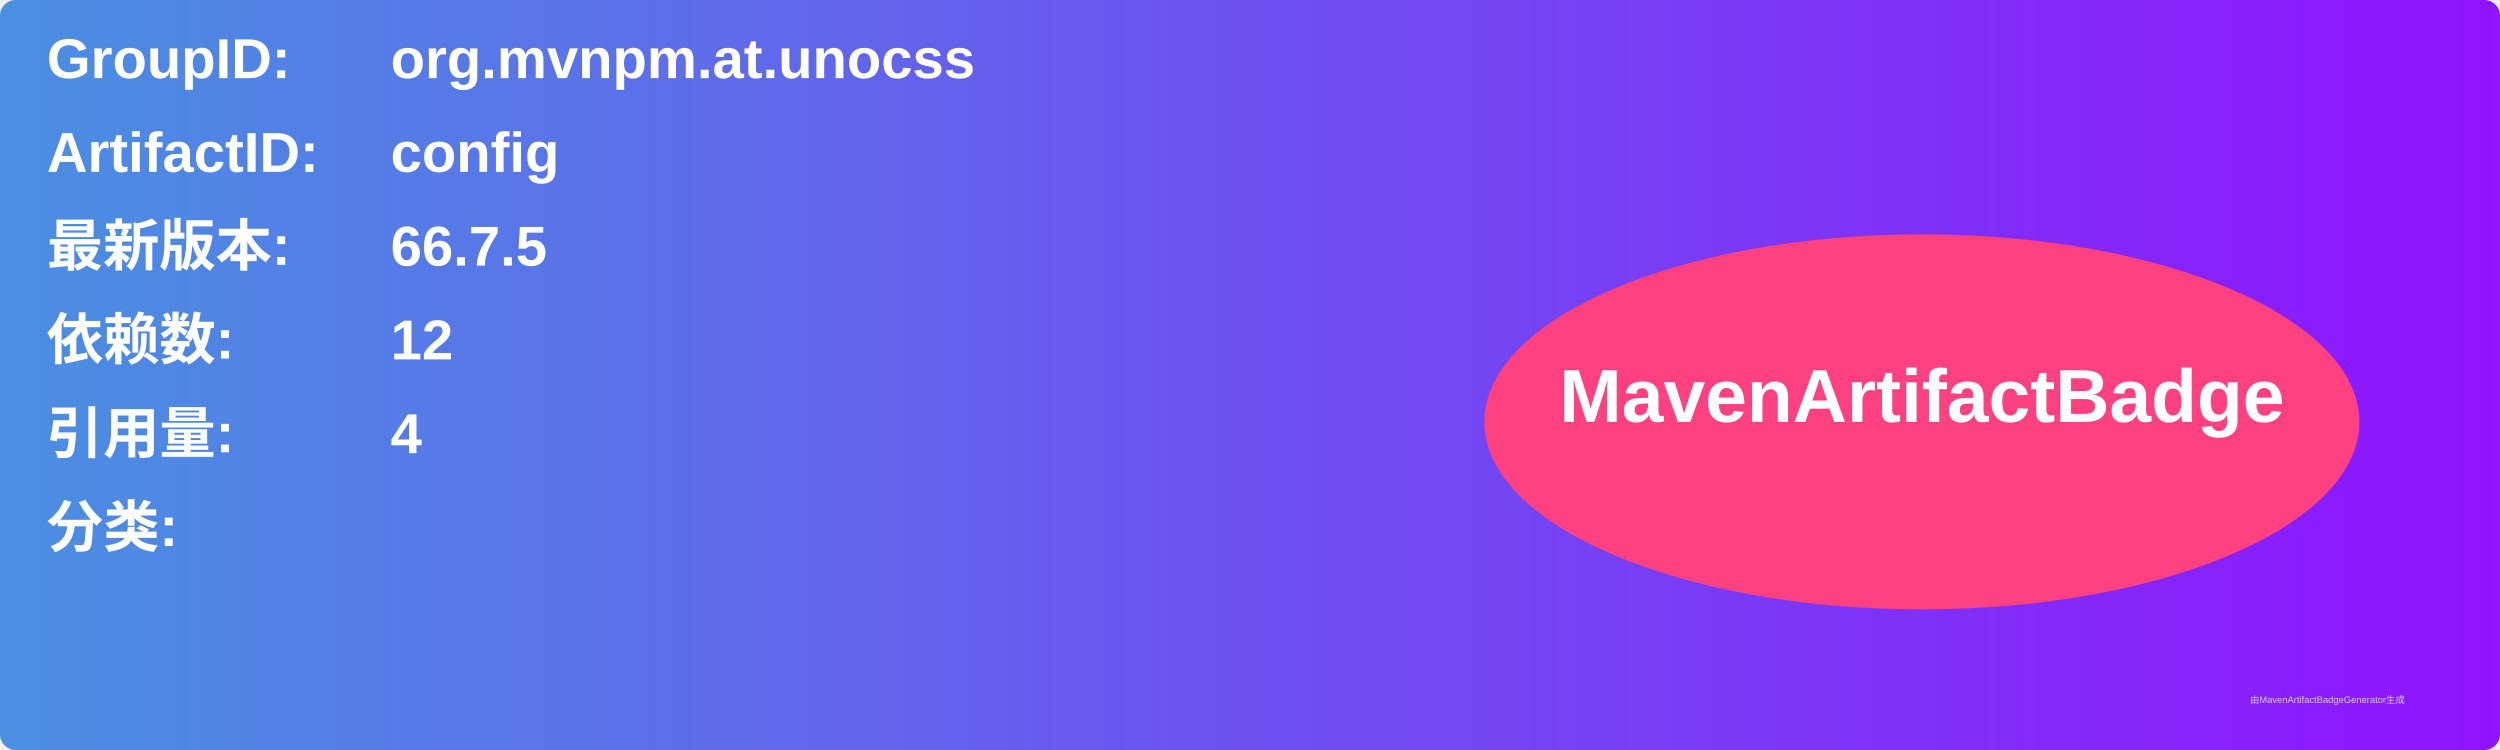
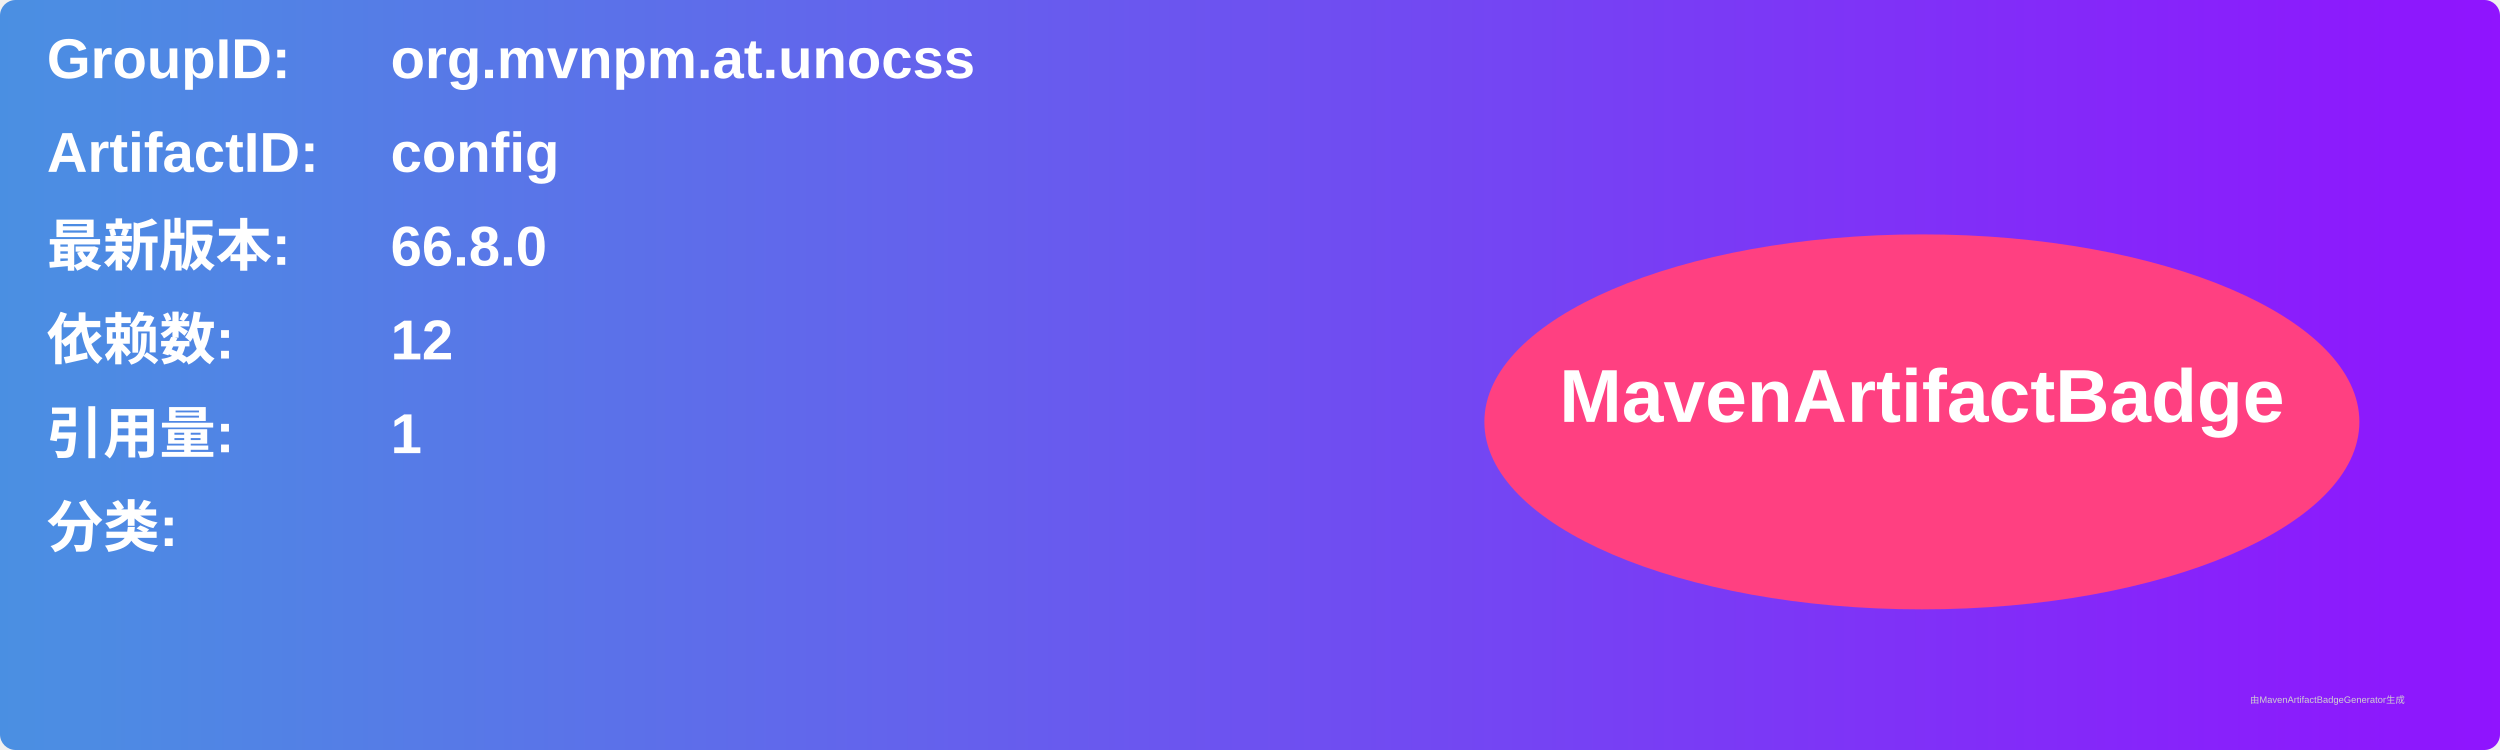
<svg xmlns="http://www.w3.org/2000/svg" width="800" height="240" viewBox="0 0 800 240">
  <linearGradient id="grad" x1="0%" y1="0%" x2="100%" y2="0%">
    <stop offset="0%" stop-color="#4a90e2" />
    <stop offset="100%" stop-color="#9013fe" />
  </linearGradient>
  <rect width="100%" height="100%" rx="5" ry="5" fill="url(#grad)" />
  <g transform="translate(15, 15)">
    <text x="0" y="10" font-family="Arial" font-size="18" fill="white" font-weight="bold" width="260">GroupID:</text>
    <text x="110" y="10" font-family="Arial" font-size="18" fill="white" font-weight="bold" width="460">org.mvnpm.at.unocss</text>
    <text x="0" y="40" font-family="Arial" font-size="18" fill="white" font-weight="bold" width="260">ArtifactID:</text>
    <text x="110" y="40" font-family="Arial" font-size="18" fill="white" font-weight="bold" width="460">config</text>
    <text x="0" y="70" font-family="Arial" font-size="18" fill="white" font-weight="bold">最新版本:</text>
    <text x="110" y="70" font-family="Arial" font-size="18" fill="white" font-weight="bold">
-       <tspan font-weight="bold">66.7.5</tspan>
+       <tspan font-weight="bold">66.8.0</tspan>
    </text>
    <text x="0" y="100" font-family="Arial" font-size="18" fill="white" font-weight="bold">依赖数: </text>
    <text x="110" y="100" font-family="Arial" font-size="18" fill="white">
      <tspan font-weight="bold">12</tspan>
    </text>
    <text x="0" y="130" font-family="Arial" font-size="18" fill="white" font-weight="bold">引用量: </text>
    <text x="110" y="130" font-family="Arial" font-size="18" fill="white">
-       <tspan font-weight="bold">4</tspan>
+       <tspan font-weight="bold">1</tspan>
    </text>
    <text x="0" y="160" font-family="Arial" font-size="18" fill="white" font-weight="bold">分类:</text>
    <text x="10" y="190" font-family="Arial" font-size="10" fill="white">
      <tspan font-weight="bold" />
    </text>
    <ellipse cx="600" cy="120" rx="140" ry="60" fill="#ff4081" />
    <text x="600" y="120" text-anchor="middle" font-family="Arial" font-size="24" fill="white" font-weight="bold">MavenArtifactBadge</text>
  </g>
  <text x="720" y="225" font-family="Arial" font-size="3" fill="#d0d0d0">由MavenArtifactBadgeGenerator生成</text>
</svg>
